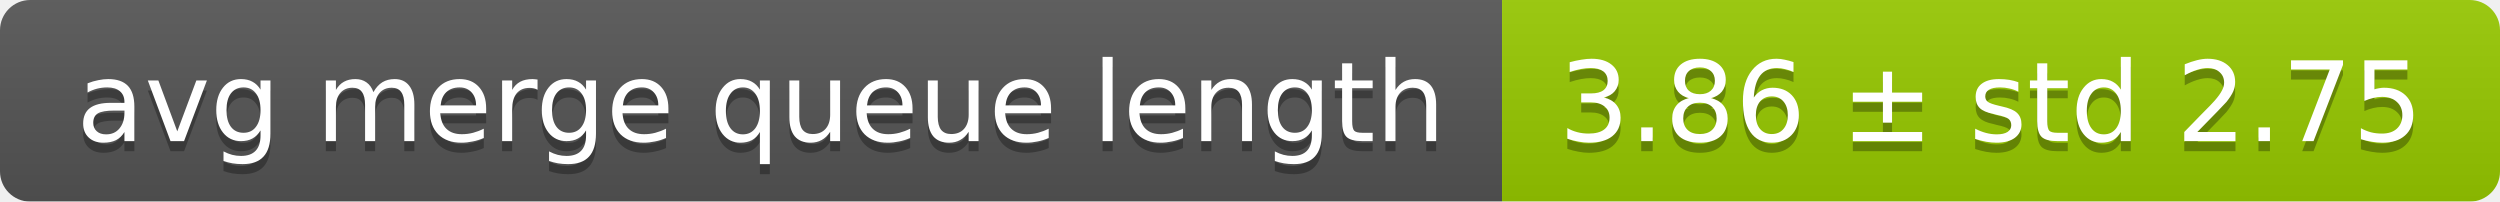
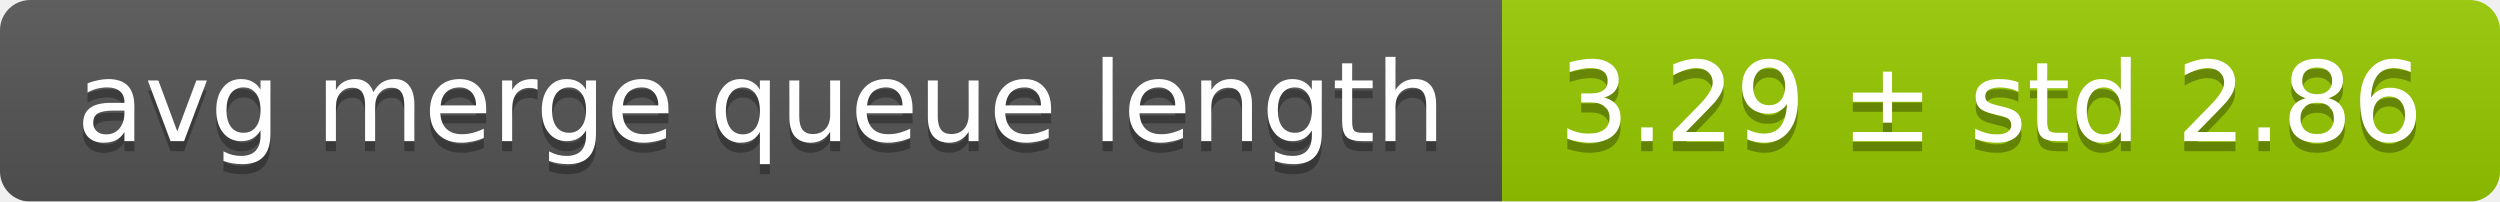
<svg xmlns="http://www.w3.org/2000/svg" width="248" height="20">
  <linearGradient id="smooth" x2="0" y2="100%">
    <stop offset="0" stop-color="#bbb" stop-opacity=".1" />
    <stop offset="1" stop-opacity=".1" />
  </linearGradient>
  <mask id="round">
    <rect width="248" height="20" rx="3" fill="#fff" />
  </mask>
  <g mask="url(#round)">
    <rect width="149" height="20" fill="#555" />
    <rect x="149" width="99" height="20" fill="#97ca00" />
    <rect width="248" height="20" fill="url(#smooth)" />
  </g>
  <g fill="#fff" text-anchor="middle" font-family="DejaVu Sans,Verdana,Geneva,sans-serif" font-size="11">
    <text x="75.5" y="15" fill="#010101" fill-opacity=".3">avg merge queue length</text>
    <text x="75.5" y="14">avg merge queue length</text>
-     <text x="197.5" y="15" fill="#010101" fill-opacity=".3">3.86 ± std 2.75</text>
-     <text x="197.5" y="14">3.86 ± std 2.75</text>
+     <text x="197.5" y="15" fill="#010101" fill-opacity=".3">3.29 ± std 2.86</text>
+     <text x="197.5" y="14">3.29 ± std 2.86</text>
  </g>
</svg>
